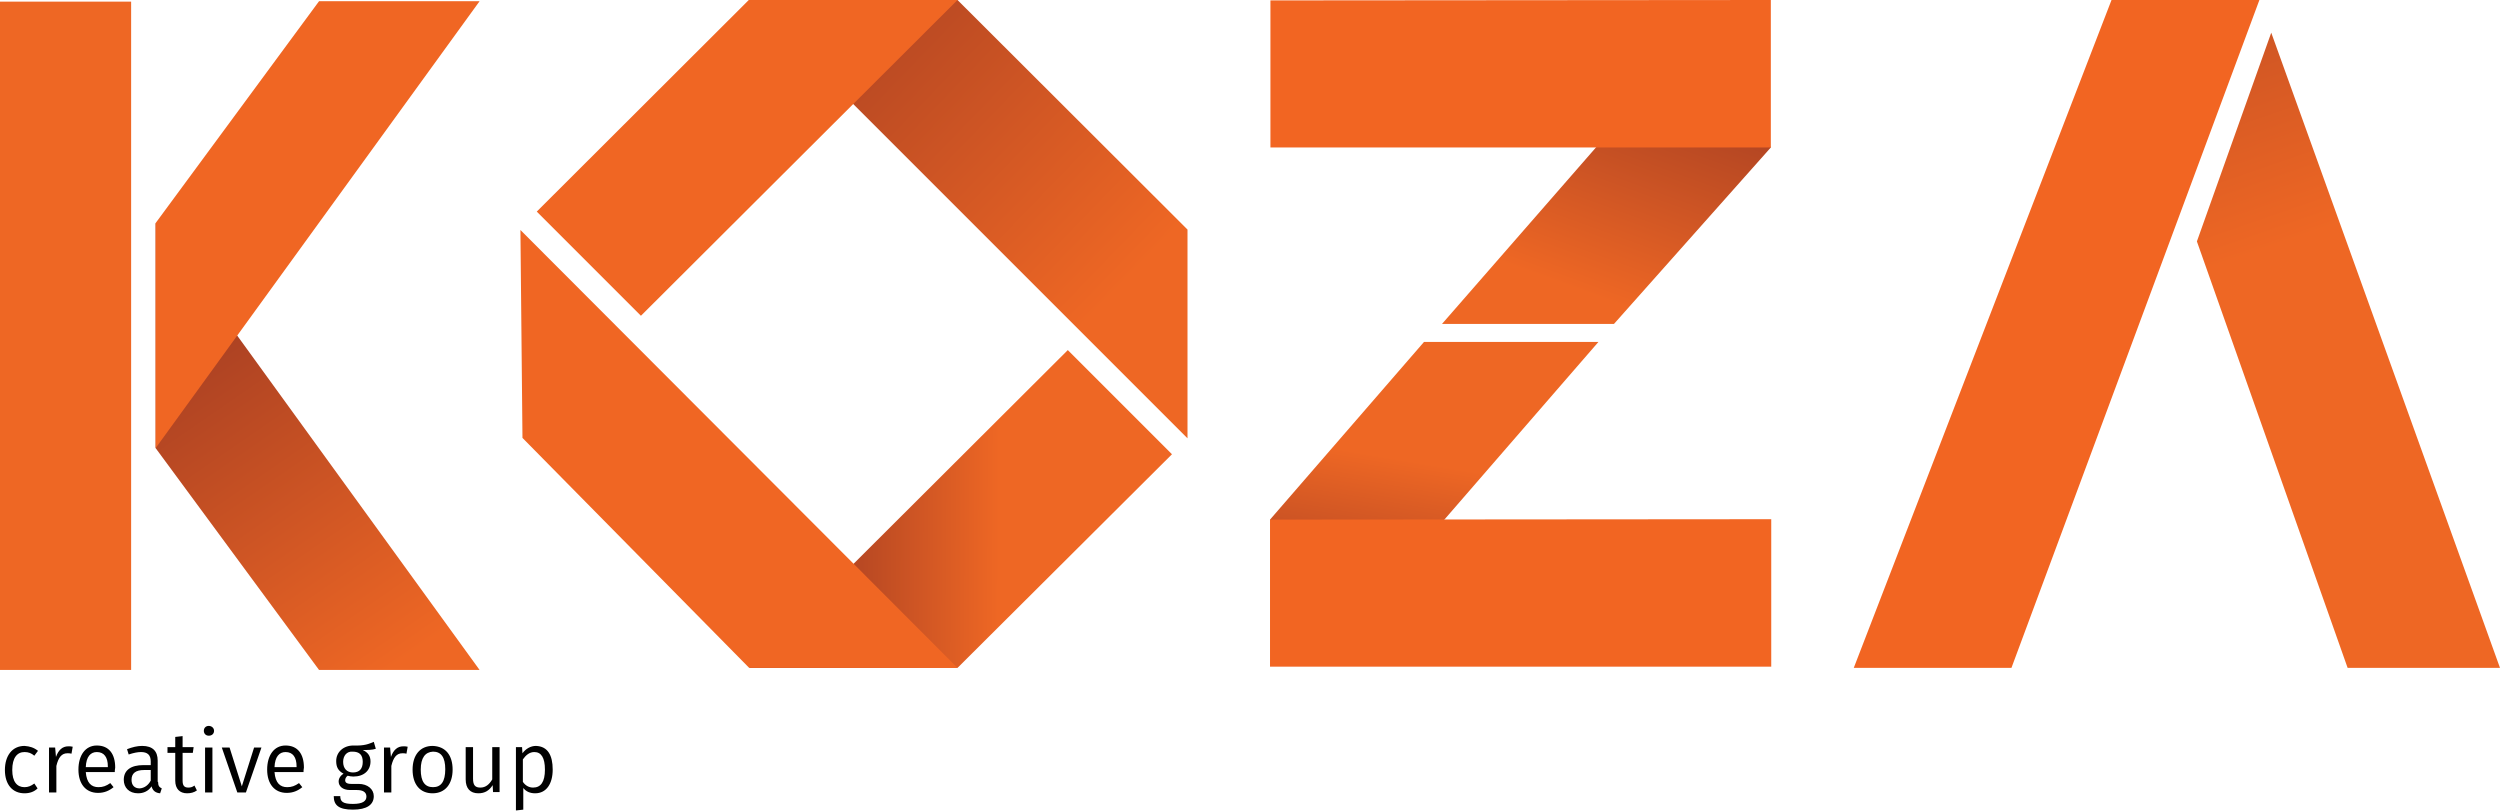
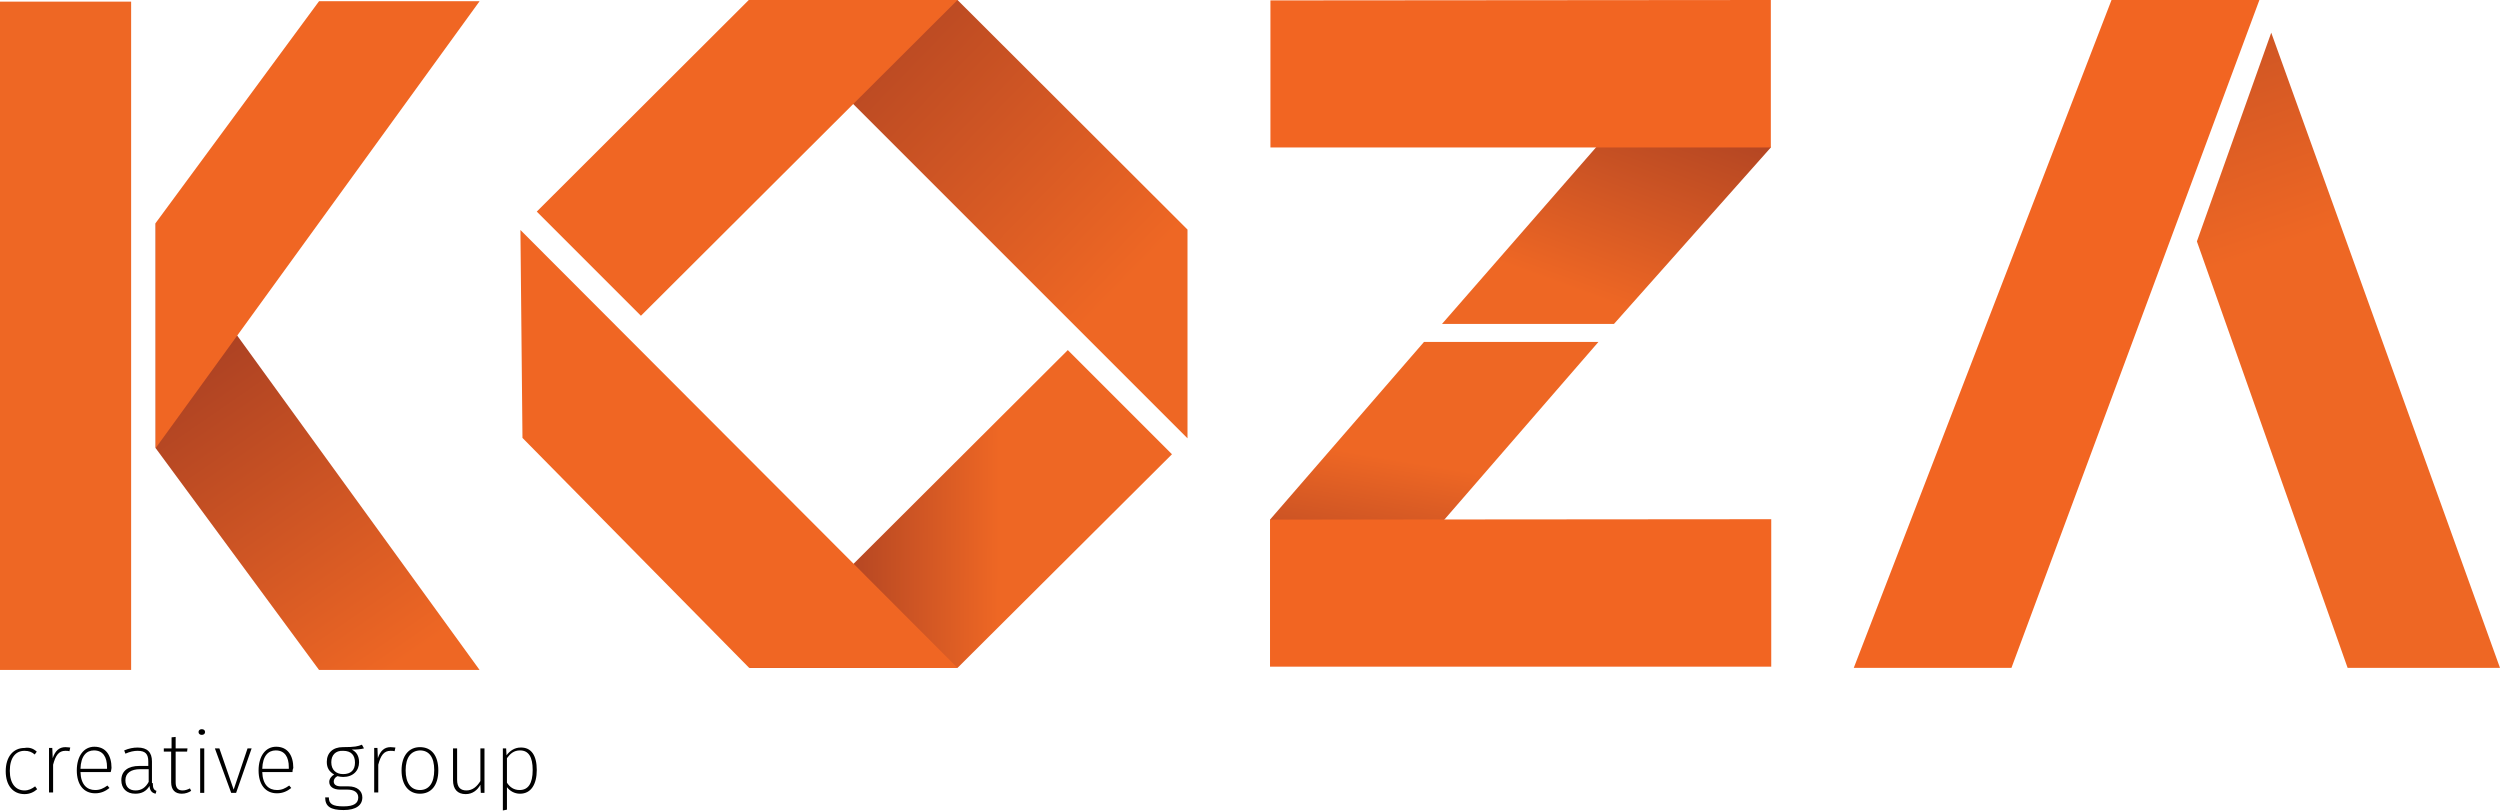
- <svg xmlns="http://www.w3.org/2000/svg" viewBox="0 310.8 612 198.4" enable-background="new 0 310.8 612 198.4">
-   <linearGradient id="a" gradientUnits="userSpaceOnUse" x1="146.77" y1="-292.841" x2="242.249" y2="-200.587" gradientTransform="matrix(1.143 0 0 1.143 0 607.707)">
+ <svg xmlns="http://www.w3.org/2000/svg" viewBox="0 607.6 612 198.3" enable-background="new 0 607.6 612 198.3">
+   <linearGradient id="a" gradientUnits="userSpaceOnUse" x1="146.77" y1="1084.841" x2="242.205" y2="992.629" gradientTransform="matrix(1.143 0 0 -1.143 0 1810)">
    <stop offset=".222" stop-color="#A43D23" />
    <stop offset="1" stop-color="#EE6724" />
  </linearGradient>
-   <path fill="url(#a)" d="M183.4 310.8l107.3 107.3V367l-56.3-56.2" />
-   <linearGradient id="b" gradientUnits="userSpaceOnUse" x1="161.074" y1="-150.892" x2="213.978" y2="-150.673" gradientTransform="matrix(1.143 0 0 1.143 0 607.707)">
+   <path fill="url(#a)" d="M183.4 607.6l107.3 107.3v-51.1l-56.3-56.2" />
+   <linearGradient id="b" gradientUnits="userSpaceOnUse" x1="161.073" y1="942.849" x2="213.978" y2="942.63" gradientTransform="matrix(1.143 0 0 -1.143 0 1810)">
    <stop offset=".222" stop-color="#A43D23" />
    <stop offset="1" stop-color="#EE6724" />
  </linearGradient>
-   <path fill="url(#b)" d="M183.4 474.3l78-77.8 25.5 25.5-52.5 52.3" />
-   <linearGradient id="c" gradientUnits="userSpaceOnUse" x1="363.646" y1="-263.228" x2="339.53" y2="-197.07" gradientTransform="matrix(1.143 0 0 1.143 0 607.707)">
+   <path fill="url(#b)" d="M183.4 771.1l78-77.8 25.5 25.5-52.5 52.3" />
+   <linearGradient id="c" gradientUnits="userSpaceOnUse" x1="363.646" y1="1055.228" x2="339.53" y2="989.07" gradientTransform="matrix(1.143 0 0 -1.143 0 1810)">
    <stop offset=".222" stop-color="#A43D23" />
    <stop offset="1" stop-color="#EE6724" />
  </linearGradient>
-   <path fill="url(#c)" d="M415.2 318.8l18.3 28.1-38.4 43.2H353z" />
-   <path fill="#F26522" d="M433.5 310.8v36.1H311v-36z" />
-   <linearGradient id="d" gradientUnits="userSpaceOnUse" x1="297.862" y1="-112.884" x2="305.901" y2="-160.41" gradientTransform="matrix(1.143 0 0 1.143 0 607.707)">
+   <path fill="url(#c)" d="M415.2 615.6l18.3 28.1-38.4 43.2H353z" />
+   <path fill="#F26522" d="M433.5 607.6v36.1H311v-36z" />
+   <linearGradient id="d" gradientUnits="userSpaceOnUse" x1="297.862" y1="904.884" x2="305.901" y2="952.41" gradientTransform="matrix(1.143 0 0 -1.143 0 1810)">
    <stop offset=".222" stop-color="#A43D23" />
    <stop offset="1" stop-color="#EE6724" />
  </linearGradient>
-   <path fill="url(#d)" d="M329.3 466l-18.4-28 37.7-43.5h42.7z" />
-   <path fill="#F26522" d="M310.9 474v-36l122.7-.1V474z" />
-   <linearGradient id="e" gradientUnits="userSpaceOnUse" x1="441.895" y1="-338.514" x2="487.411" y2="-206.981" gradientTransform="matrix(1.143 0 0 1.143 0 607.707)">
+   <path fill="url(#d)" d="M329.3 762.8l-18.4-28 37.7-43.5h42.7z" />
+   <path fill="#F26522" d="M310.9 770.8v-36l122.7-.1v36.1z" />
+   <linearGradient id="e" gradientUnits="userSpaceOnUse" x1="441.881" y1="1130.509" x2="487.398" y2="998.976" gradientTransform="matrix(1.143 0 0 -1.143 0 1810)">
    <stop offset=".222" stop-color="#A43D23" />
    <stop offset="1" stop-color="#EE6724" />
  </linearGradient>
-   <path fill="url(#e)" d="M556 318.8l-18.2 51.1 36.9 104.4H612z" />
-   <path fill="#F26522" d="M516.9 310.8h36.2l-60.7 163.5h-38.6z" />
-   <linearGradient id="f" gradientUnits="userSpaceOnUse" x1="19.246" y1="-210.743" x2="83.997" y2="-116.85" gradientTransform="matrix(1.143 0 0 1.143 0 607.707)">
+   <path fill="url(#e)" d="M556 615.6l-18.2 51.1 36.9 104.4H612z" />
+   <path fill="#F26522" d="M516.9 607.6h36.2l-60.7 163.5h-38.6z" />
+   <linearGradient id="f" gradientUnits="userSpaceOnUse" x1="19.225" y1="1002.729" x2="83.977" y2="908.836" gradientTransform="matrix(1.143 0 0 -1.143 0 1810)">
    <stop offset=".222" stop-color="#A43D23" />
    <stop offset="1" stop-color="#EE6724" />
  </linearGradient>
-   <path fill="url(#f)" d="M38.1 420.5l40 54.3h39.3L38.1 365.4" />
-   <path fill="#F06623" d="M38.1 365.4l40-54.3h39.3L38.1 420.5" />
-   <path fill="#EE6724" d="M0 311.2h32.1v163.6H0z" />
-   <path fill="#F06623" d="M183.3 310.8l-51.9 51.8 25.5 25.5 77.5-77.3M183.4 474.3L127.9 418l-.5-50.9 107 107.2" />
-   <g enable-background="new">
-     <path d="M9.3 494.6l-.9 1.2c-.7-.6-1.4-.9-2.4-.9-1.8 0-3 1.4-3 4.4 0 2.9 1.2 4.2 3 4.2.9 0 1.6-.3 2.4-.9l.8 1.2c-.8.8-1.9 1.2-3.2 1.2-2.9 0-4.8-2.1-4.8-5.7 0-3.5 1.8-5.9 4.8-5.9 1.3.1 2.3.4 3.3 1.2zM17.8 493.6l-.3 1.7c-.3-.1-.6-.1-1-.1-1.4 0-2.2 1-2.7 3.1v6.5H12v-11h1.5l.2 2.3c.6-1.7 1.6-2.6 3-2.6.4 0 .8 0 1.1.1zM28.1 499.8H21c.2 2.7 1.4 3.7 3.1 3.7 1.1 0 1.9-.3 2.9-1l.8 1c-1.1.9-2.3 1.4-3.8 1.4-3 0-4.8-2.2-4.8-5.7s1.7-5.9 4.5-5.9c3 0 4.5 2.1 4.5 5.4-.1.5-.1.9-.1 1.1zm-1.7-1.4c0-2.2-.9-3.5-2.7-3.5-1.5 0-2.6 1.1-2.7 3.7h5.4v-.2zM38.7 502.2c0 1 .3 1.3.9 1.6l-.4 1.2c-1.1-.1-1.8-.6-2.1-1.7-.8 1.2-2 1.7-3.3 1.7-2.2 0-3.5-1.4-3.5-3.3 0-2.4 1.8-3.6 4.8-3.6h1.8v-.9c0-1.6-.8-2.3-2.4-2.3-.8 0-1.8.2-3 .6l-.4-1.3c1.3-.5 2.5-.8 3.7-.8 2.6 0 3.8 1.3 3.8 3.6v5.2zm-1.8-.3v-2.6h-1.6c-2.1 0-3.1.8-3.1 2.4 0 1.3.7 2.1 2 2.1 1.2-.1 2.1-.8 2.7-1.9zM48.2 504.3c-.7.5-1.5.7-2.4.7-1.8 0-2.9-1.1-2.9-3.1v-6.8H41v-1.4h1.9v-2.5l1.8-.2v2.7h2.7l-.2 1.4h-2.5v6.8c0 1.2.4 1.7 1.4 1.7.5 0 1-.1 1.5-.5l.6 1.2zM52.4 489.7c0 .7-.5 1.2-1.3 1.2-.7 0-1.2-.5-1.2-1.2s.5-1.2 1.2-1.2 1.3.5 1.3 1.2zm-2.2 15.1v-11H52v11h-1.8zM58.1 504.8l-3.8-11h1.9l3 9.5 3-9.5H64l-3.8 11h-2.1zM74.3 499.8h-7.1c.2 2.7 1.4 3.7 3.1 3.7 1.1 0 1.9-.3 2.9-1l.8 1c-1.1.9-2.3 1.4-3.8 1.4-3 0-4.8-2.2-4.8-5.7s1.7-5.9 4.5-5.9c3 0 4.5 2.1 4.5 5.4-.1.5-.1.9-.1 1.1zm-1.7-1.4c0-2.2-.9-3.5-2.7-3.5-1.5 0-2.6 1.1-2.7 3.7h5.4v-.2zM92 494.1c-.9.3-1.9.3-3.2.3 1.3.6 1.9 1.5 1.9 2.8 0 2.2-1.6 3.7-4.2 3.7-.5 0-1-.1-1.4-.2-.4.3-.6.7-.6 1.1 0 .5.3.9 1.5.9h1.8c2.2 0 3.7 1.3 3.7 3 0 2.1-1.7 3.3-5.1 3.3-3.5 0-4.7-1.1-4.7-3.3h1.6c0 1.3.6 1.9 3.1 1.9 2.4 0 3.3-.7 3.3-1.8s-.9-1.6-2.3-1.6h-1.7c-1.9 0-2.8-1-2.8-2.1 0-.7.4-1.4 1.2-1.9-1.3-.7-1.8-1.6-1.8-3.1 0-2.2 1.8-3.8 4.2-3.8 2.8.1 3.8-.4 5-.9l.5 1.7zm-8 3.2c0 1.6.9 2.6 2.4 2.6 1.6 0 2.4-.9 2.4-2.6s-.8-2.5-2.5-2.5c-1.4-.1-2.3 1-2.3 2.5zM99.8 493.6l-.3 1.7c-.3-.1-.6-.1-1-.1-1.4 0-2.2 1-2.7 3.1v6.5H94v-11h1.5l.2 2.3c.6-1.7 1.6-2.6 3-2.6.4 0 .8 0 1.1.1zM110.8 499.2c0 3.5-1.8 5.8-4.9 5.8s-4.9-2.2-4.9-5.8c0-3.5 1.8-5.8 4.9-5.8 3.2.1 4.9 2.3 4.9 5.8zm-7.8 0c0 2.9 1 4.3 3 4.3s3-1.4 3-4.4c0-2.9-1-4.3-3-4.3-1.9.1-3 1.5-3 4.4zM120.7 504.8l-.1-1.8c-.8 1.3-1.9 2-3.5 2-2 0-3.1-1.2-3.1-3.4v-7.9h1.8v7.7c0 1.6.5 2.2 1.8 2.2s2.2-.8 2.9-2v-7.9h1.8v11h-1.6zM135.3 499.2c0 3.4-1.5 5.8-4.3 5.8-1.2 0-2.2-.4-2.9-1.3v5.3l-1.8.2v-15.5h1.5l.1 1.5c.8-1.1 2-1.8 3.3-1.8 2.9.1 4.1 2.3 4.1 5.8zm-1.9 0c0-2.9-.9-4.3-2.6-4.3-1.2 0-2.1.8-2.8 1.8v5.5c.6.9 1.5 1.4 2.5 1.4 1.9 0 2.9-1.4 2.9-4.4z" />
-   </g>
+   <path fill="url(#f)" d="M38.1 717.3l40 54.3h39.3L38.1 662.2" />
+   <path fill="#F06623" d="M38.1 662.2l40-54.3h39.3L38.1 717.3" />
+   <path fill="#EE6724" d="M0 608h32.1v163.6H0z" />
+   <path fill="#F06623" d="M183.3 607.6l-51.9 51.8 25.5 25.5 77.5-77.3M183.4 771.1l-55.5-56.3-.5-50.9 107 107.2" />
+   <path d="M9 791.6l-.5.7c-.7-.6-1.4-.9-2.5-.9-2.1 0-3.6 1.6-3.6 4.9 0 3.2 1.5 4.8 3.6 4.8 1 0 1.8-.4 2.6-1l.5.7c-.8.7-1.8 1.2-3.1 1.2-2.8 0-4.6-2.1-4.6-5.6 0-3.5 1.8-5.7 4.6-5.7 1.2-.2 2.1.1 3 .9zM17.2 790.6l-.2.9c-.3-.1-.6-.1-1-.1-1.6 0-2.4 1.1-3 3.4v6.8h-1v-10.9h.8l.1 2.5c.6-1.8 1.6-2.7 3.1-2.7.6 0 1 .1 1.2.1zM27.1 796.6h-7.4c.1 3.1 1.6 4.4 3.6 4.4 1.2 0 2-.4 3-1.1l.5.6c-1 .8-2.1 1.3-3.5 1.3-2.8 0-4.5-2.1-4.5-5.6 0-3.5 1.7-5.8 4.3-5.8 2.8 0 4.2 2.1 4.2 5.2-.1.5-.1.8-.2 1zm-.9-1.2c0-2.5-1-4.1-3.2-4.1-1.8 0-3.2 1.3-3.3 4.5h6.5v-.4zM37.4 799.3c0 1.3.3 1.7.9 1.9l-.2.7c-.9-.2-1.4-.7-1.5-1.9-.8 1.3-1.9 1.9-3.5 1.9-2.1 0-3.4-1.3-3.4-3.3 0-2.3 1.7-3.5 4.4-3.5h2.2V794c0-1.8-.7-2.6-2.6-2.6-.9 0-1.9.2-3 .7l-.3-.8c1.2-.5 2.2-.7 3.3-.7 2.4 0 3.5 1.2 3.5 3.4v5.3zm-1-.3v-3.1h-2.1c-2.2 0-3.6.9-3.6 2.7 0 1.6.9 2.5 2.5 2.5 1.5 0 2.5-.8 3.2-2.1zM46.8 801.2c-.6.4-1.4.7-2.3.7-1.6 0-2.6-.9-2.6-2.8v-7.5h-1.8v-.8H42v-2.7l1-.1v2.8h2.9l-.1.8H43v7.5c0 1.3.5 2 1.7 2 .6 0 1.2-.2 1.8-.5l.3.6zM50.2 786.8c0 .4-.3.7-.8.7s-.8-.3-.8-.7.3-.7.8-.7.8.3.8.7zM49 801.7v-10.9h1v10.9h-1zM56.6 801.7l-4-10.9h1.1l3.5 10.1 3.4-10.1h1l-3.8 10.9h-1.2zM71.6 796.6h-7.4c.1 3.1 1.6 4.4 3.6 4.4 1.2 0 2-.4 3-1.1l.5.6c-1 .8-2.1 1.3-3.5 1.3-2.8 0-4.5-2.1-4.5-5.6 0-3.5 1.7-5.8 4.3-5.8 2.8 0 4.2 2.1 4.2 5.2-.2.5-.2.8-.2 1zm-.9-1.2c0-2.5-1-4.1-3.2-4.1-1.8 0-3.2 1.3-3.3 4.5h6.5v-.4zM89.1 790.8c-.7.2-1.6.3-3 .3 1.1.5 1.8 1.5 1.8 3.1 0 2.1-1.5 3.6-3.9 3.6-.5 0-1-.1-1.4-.2-.6.3-.9.8-.9 1.3 0 .7.5 1.2 1.8 1.2h1.8c2.1 0 3.4 1.1 3.4 2.7 0 1.9-1.5 3.1-4.6 3.1-3.2 0-4.5-.9-4.5-3.1h.9c0 1.6.9 2.2 3.6 2.2 2.6 0 3.6-.8 3.6-2.2 0-1.2-1-1.9-2.6-1.9h-1.8c-1.8 0-2.7-.8-2.7-1.9 0-.7.5-1.4 1.2-1.8-1.2-.7-1.8-1.6-1.8-3.1 0-2.2 1.5-3.6 3.9-3.6 3 0 3.7-.2 4.7-.6l.5.9zm-8 3.4c0 1.9 1.2 2.9 2.9 2.9 1.9 0 2.9-1 2.9-2.8 0-1.8-.9-2.9-2.9-2.9-1.9-.1-2.9 1.1-2.9 2.8zM96.8 790.6l-.2.9c-.3-.1-.6-.1-1-.1-1.6 0-2.4 1.1-3 3.4v6.8h-1v-10.9h.8l.1 2.5c.6-1.8 1.6-2.7 3.1-2.7.5 0 .9.1 1.2.1zM107.3 796.2c0 3.6-1.7 5.7-4.5 5.7s-4.5-2.2-4.5-5.7c0-3.6 1.8-5.7 4.5-5.7 2.8 0 4.5 2 4.5 5.7zm-8 0c0 3.1 1.3 4.8 3.5 4.8s3.5-1.7 3.5-4.9-1.3-4.8-3.5-4.8c-2.2.1-3.5 1.7-3.5 4.9zM117.7 801.7l-.1-2c-.7 1.3-1.9 2.3-3.6 2.3-2 0-3.1-1.2-3.1-3.4v-7.8h1v7.7c0 1.8.8 2.6 2.3 2.6 1.5 0 2.6-1 3.4-2.3v-8h1v10.9h-.9zM131.4 796.1c0 3.5-1.4 5.8-4.1 5.8-1.4 0-2.5-.7-3.2-1.6v5.5l-1 .2v-15.2h.8l.1 1.7c.8-1.1 2-1.9 3.4-1.9 2.7-.1 4 2 4 5.5zm-1 0c0-3.2-1-4.8-3.1-4.8-1.5 0-2.4.8-3.2 1.9v6c.7 1.1 1.7 1.8 3.1 1.8 2.1 0 3.2-1.6 3.2-4.9z" />
</svg>
